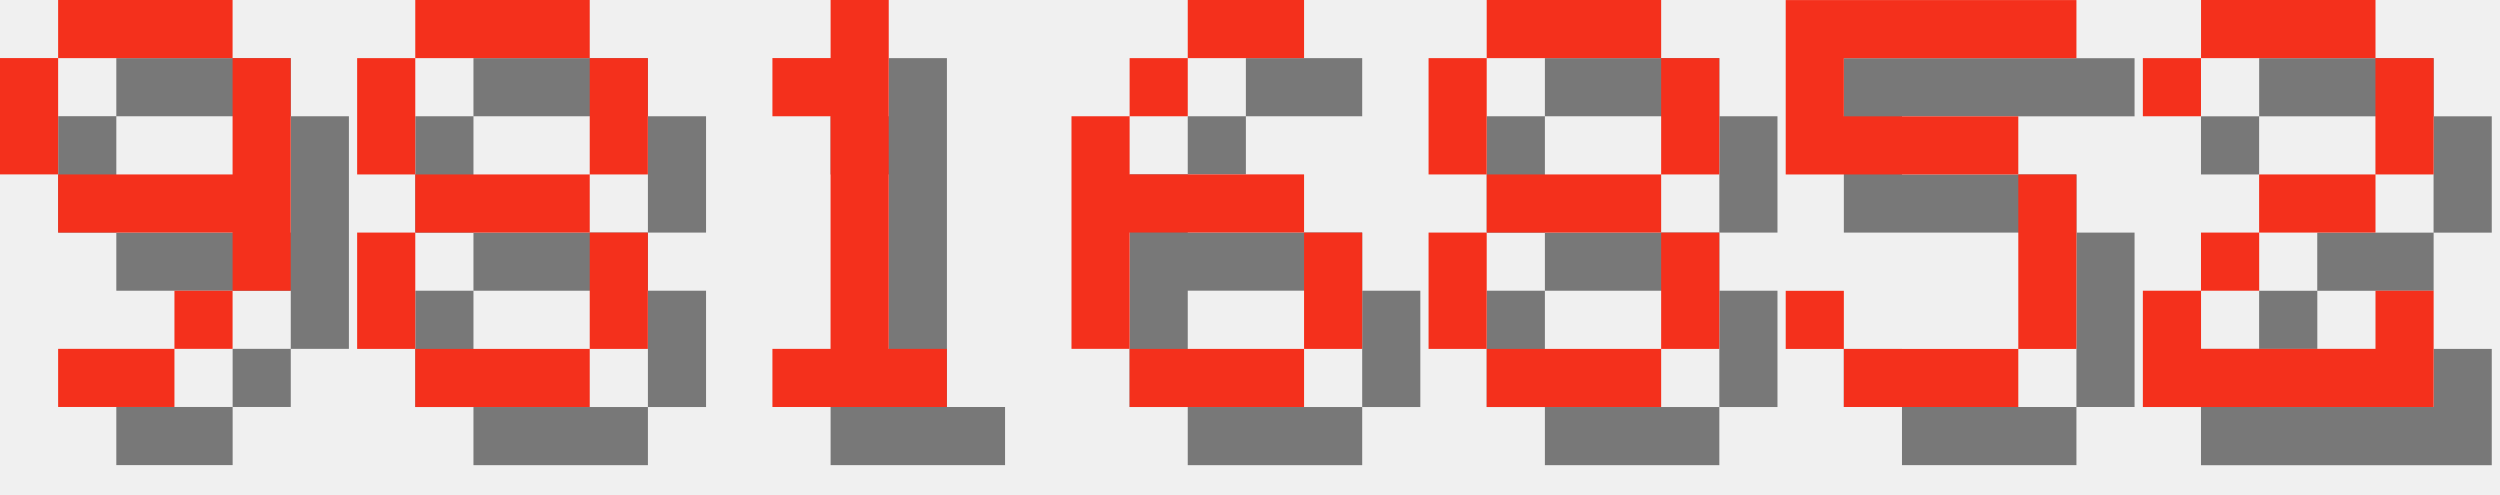
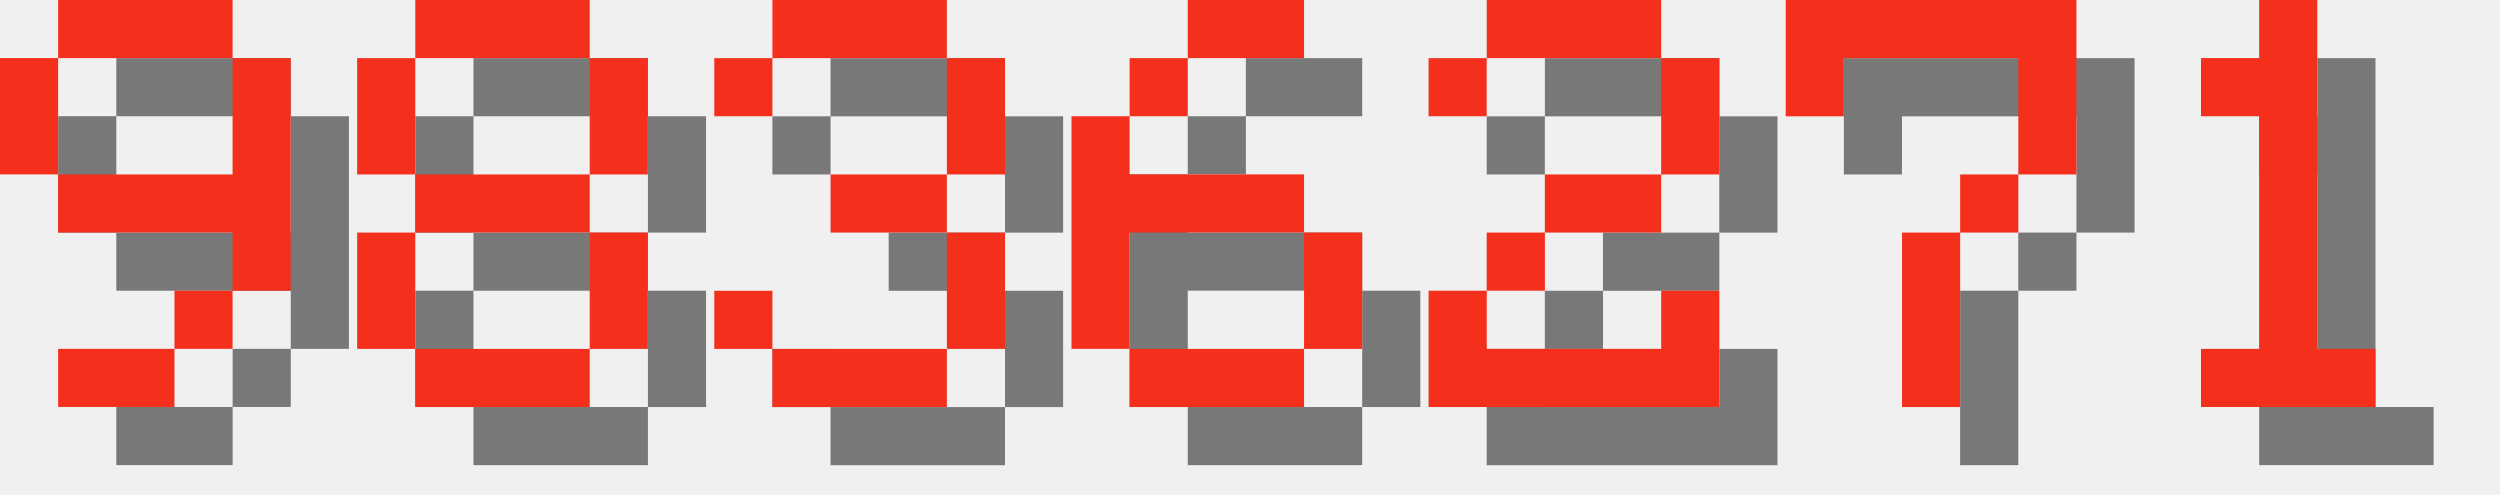
<svg xmlns="http://www.w3.org/2000/svg" version="1.1" width="182.0" height="36">
  <style>
        .text-foreground {
            fill: #F4301C;
        }
        .text-shadow {
            fill: #000000;
            fill-opacity: 0.5;
        }
    </style>
  <g class="digit" id="digit_9" transform="translate(0.0, 0), scale(4)">
    <path id="digit_9_shadow" class="text-shadow" d="m2.117 1.058v1.058h3.175v-1.058h-3.175zm3.175 1.058v2.117h-3.175v1.058h3.175v1.058h1.058v-4.233h-1.058zm0 4.233h-1.058v1.058h1.058v-1.058zm-1.058 1.058h-2.117v1.058h2.117v-1.058zm-2.117-3.175v-2.117h-1.058v2.117h1.058z" fill-opacity=".5" style="paint-order:stroke fill markers" />
    <path id="digit_9_fg" class="text-foreground" d="m1.058 0v1.058h3.175v-1.058h-3.175zm3.175 1.058v2.117h-3.175v1.058h3.175v1.058h1.058v-4.233h-1.058zm0 4.233h-1.058v1.058h1.058v-1.058zm-1.058 1.058h-2.117v1.058h2.117v-1.058zm-2.117-3.175v-2.117h-1.058v2.117h1.058z" fill="#fff" style="paint-order:stroke fill markers" />
  </g>
  <g class="digit" id="digit_8" transform="translate(26.0, 0), scale(4)">
    <path id="digit_8_shadow" class="text-shadow" d="m2.117 1.058v1.058h3.175v-1.058h-3.175zm3.175 1.058v2.117h1.058v-2.117h-1.058zm0 2.117h-3.175v1.058h3.175v-1.058zm0 1.058v2.117h1.058v-2.117h-1.058zm0 2.117h-3.175v1.058h3.175v-1.058zm-3.175 0v-2.117h-1.058v2.117h1.058zm0-3.175v-2.117h-1.058v2.117h1.058z" fill-opacity=".5" style="paint-order:stroke fill markers" />
    <path id="digit_8_fg" class="text-foreground" d="m1.058 0v1.058h3.175v-1.058h-3.175zm3.175 1.058v2.117h1.058v-2.117h-1.058zm0 2.117h-3.175v1.058h3.175v-1.058zm0 1.058v2.117h1.058v-2.117h-1.058zm0 2.117h-3.175v1.058h3.175v-1.058zm-3.175 0v-2.117h-1.058v2.117h1.058zm0-3.175v-2.117h-1.058v2.117h1.058z" fill="#fff" style="paint-order:stroke fill markers" />
  </g>
-   <g class="digit" id="digit_1" transform="translate(52.0, 0), scale(4)">
-     <path id="digit_1_shadow" class="text-shadow" d="m2.117 2.117v1.058h1.058v4.233h-1.058v1.058h3.175v-1.058h-1.058v-6.35h-1.058v1.058h-1.058z" fill-opacity=".5" style="paint-order:stroke fill markers" />
-     <path id="digit_1_fg" class="text-foreground" d="m1.058 1.058v1.058h1.058v4.233h-1.058v1.058h3.175v-1.058h-1.058v-6.35h-1.058v1.058h-1.058z" fill="#fff" style="paint-order:stroke fill markers" />
+   <g class="digit" id="digit_3" transform="translate(52.0, 0), scale(4)">
+     <path id="digit_3_shadow" class="text-shadow" d="m1.058 2.117v1.058h1.058v-1.058h3.175v2.117h-2.117v1.058h2.117v2.117h-3.175v-1.058h-1.058v1.058h1.058v1.058h3.175v-1.058h1.058v-2.117h-1.058v-1.058h1.058v-2.117h-1.058v-1.058h-3.175v1.058h-1.058z" fill-opacity=".5" style="paint-order:stroke fill markers" />
+     <path id="digit_3_fg" class="text-foreground" d="m0 1.058v1.058h1.058v-1.058h3.175v2.117h-2.117v1.058h2.117v2.117h-3.175v-1.058h-1.058v1.058h1.058v1.058h3.175v-1.058h1.058v-2.117h-1.058v-1.058h1.058v-2.117h-1.058v-1.058h-3.175v1.058h-1.058z" fill="#fff" style="paint-order:stroke fill markers" />
  </g>
  <g class="digit" id="digit_6" transform="translate(78.0, 0), scale(4)">
    <path id="digit_6_shadow" class="text-shadow" d="m3.175 1.058v1.058h2.117v-1.058h-2.117zm0 1.058h-1.058v1.058h1.058v-1.058zm-1.058 1.058h-1.058v4.233h1.058v-2.117h3.175v-1.058h-3.175v-1.058zm3.175 2.117v2.117h1.058v-2.117h-1.058zm0 2.117h-3.175v1.058h3.175v-1.058z" fill-opacity=".5" style="paint-order:stroke fill markers" />
    <path id="digit_6_fg" class="text-foreground" d="m2.117 0v1.058h2.117v-1.058h-2.117zm0 1.058h-1.058v1.058h1.058v-1.058zm-1.058 1.058h-1.058v4.233h1.058v-2.117h3.175v-1.058h-3.175v-1.058zm3.175 2.117v2.117h1.058v-2.117h-1.058zm0 2.117h-3.175v1.058h3.175v-1.058z" fill="#fff" style="paint-order:stroke fill markers" />
  </g>
-   <g class="digit" id="digit_8" transform="translate(104.0, 0), scale(4)">
-     <path id="digit_8_shadow" class="text-shadow" d="m2.117 1.058v1.058h3.175v-1.058h-3.175zm3.175 1.058v2.117h1.058v-2.117h-1.058zm0 2.117h-3.175v1.058h3.175v-1.058zm0 1.058v2.117h1.058v-2.117h-1.058zm0 2.117h-3.175v1.058h3.175v-1.058zm-3.175 0v-2.117h-1.058v2.117h1.058zm0-3.175v-2.117h-1.058v2.117h1.058z" fill-opacity=".5" style="paint-order:stroke fill markers" />
-     <path id="digit_8_fg" class="text-foreground" d="m1.058 0v1.058h3.175v-1.058h-3.175zm3.175 1.058v2.117h1.058v-2.117h-1.058zm0 2.117h-3.175v1.058h3.175v-1.058zm0 1.058v2.117h1.058v-2.117h-1.058zm0 2.117h-3.175v1.058h3.175v-1.058zm-3.175 0v-2.117h-1.058v2.117h1.058zm0-3.175v-2.117h-1.058v2.117h1.058z" fill="#fff" style="paint-order:stroke fill markers" />
-   </g>
-   <g class="digit" id="digit_5" transform="translate(130.0, 0), scale(4)">
-     <path id="digit_5_shadow" class="text-shadow" d="m1.058 1.058v3.175h4.233v3.175h-3.175v-1.058h-1.058v1.058h1.058v1.058h3.175v-1.058h1.058v-3.175h-1.058v-1.058h-3.175v-1.058h4.233v-1.058h-5.292z" fill-opacity=".5" style="paint-order:stroke fill markers" />
-     <path id="digit_5_fg" class="text-foreground" d="m0 0v3.175h4.233v3.175h-3.175v-1.058h-1.058v1.058h1.058v1.058h3.175v-1.058h1.058v-3.175h-1.058v-1.058h-3.175v-1.058h4.233v-1.058h-5.292z" fill="#fff" style="paint-order:stroke fill markers" />
-   </g>
-   <g class="digit" id="digit_2" transform="translate(156.0, 0), scale(4)">
+   <g class="digit" id="digit_2" transform="translate(104.0, 0), scale(4)">
    <path id="digit_2_shadow" class="text-shadow" d="m1.058 2.117v1.058h1.058v-1.058h3.175v2.117h-2.117v1.058h-1.058v1.058h-1.058v2.117h5.292v-2.117h-1.058v1.058h-3.175v-1.058h1.058v-1.058h2.117v-1.058h1.058v-2.117h-1.058v-1.058h-3.175v1.058h-1.058z" fill-opacity=".5" style="paint-order:stroke fill markers" />
    <path id="digit_2_fg" class="text-foreground" d="m0 1.058v1.058h1.058v-1.058h3.175v2.117h-2.117v1.058h-1.058v1.058h-1.058v2.117h5.292v-2.117h-1.058v1.058h-3.175v-1.058h1.058v-1.058h2.117v-1.058h1.058v-2.117h-1.058v-1.058h-3.175v1.058h-1.058z" fill="#fff" style="paint-order:stroke fill markers" />
  </g>
+   <g class="digit" id="digit_7" transform="translate(130.0, 0), scale(4)">
+     <path id="digit_7_shadow" class="text-shadow" d="m1.058 1.058 2e-6 2.117h1.058v-1.058h3.175v1.058l2e-7 1.058h-1.058v1.058h-1.058l4e-7 3.175 1.058 1e-7v-3.175h1.058v-1.058h1.058l5e-7 -1.058v-2.117z" fill-opacity=".5" style="paint-order:stroke fill markers" />
+     <path id="digit_7_fg" class="text-foreground" d="m0 0 2e-6 2.117h1.058v-1.058h3.175v1.058l2e-7 1.058h-1.058v1.058h-1.058l4e-7 3.175 1.058 1e-7v-3.175h1.058v-1.058h1.058l5e-7 -1.058v-2.117z" fill="#fff" style="paint-order:stroke fill markers" />
+   </g>
+   <g class="digit" id="digit_1" transform="translate(156.0, 0), scale(4)">
+     <path id="digit_1_shadow" class="text-shadow" d="m2.117 2.117v1.058h1.058v4.233h-1.058v1.058h3.175v-1.058h-1.058v-6.35h-1.058v1.058h-1.058z" fill-opacity=".5" style="paint-order:stroke fill markers" />
+     <path id="digit_1_fg" class="text-foreground" d="m1.058 1.058v1.058h1.058v4.233h-1.058v1.058h3.175v-1.058h-1.058v-6.35h-1.058v1.058h-1.058z" fill="#fff" style="paint-order:stroke fill markers" />
+   </g>
</svg>
